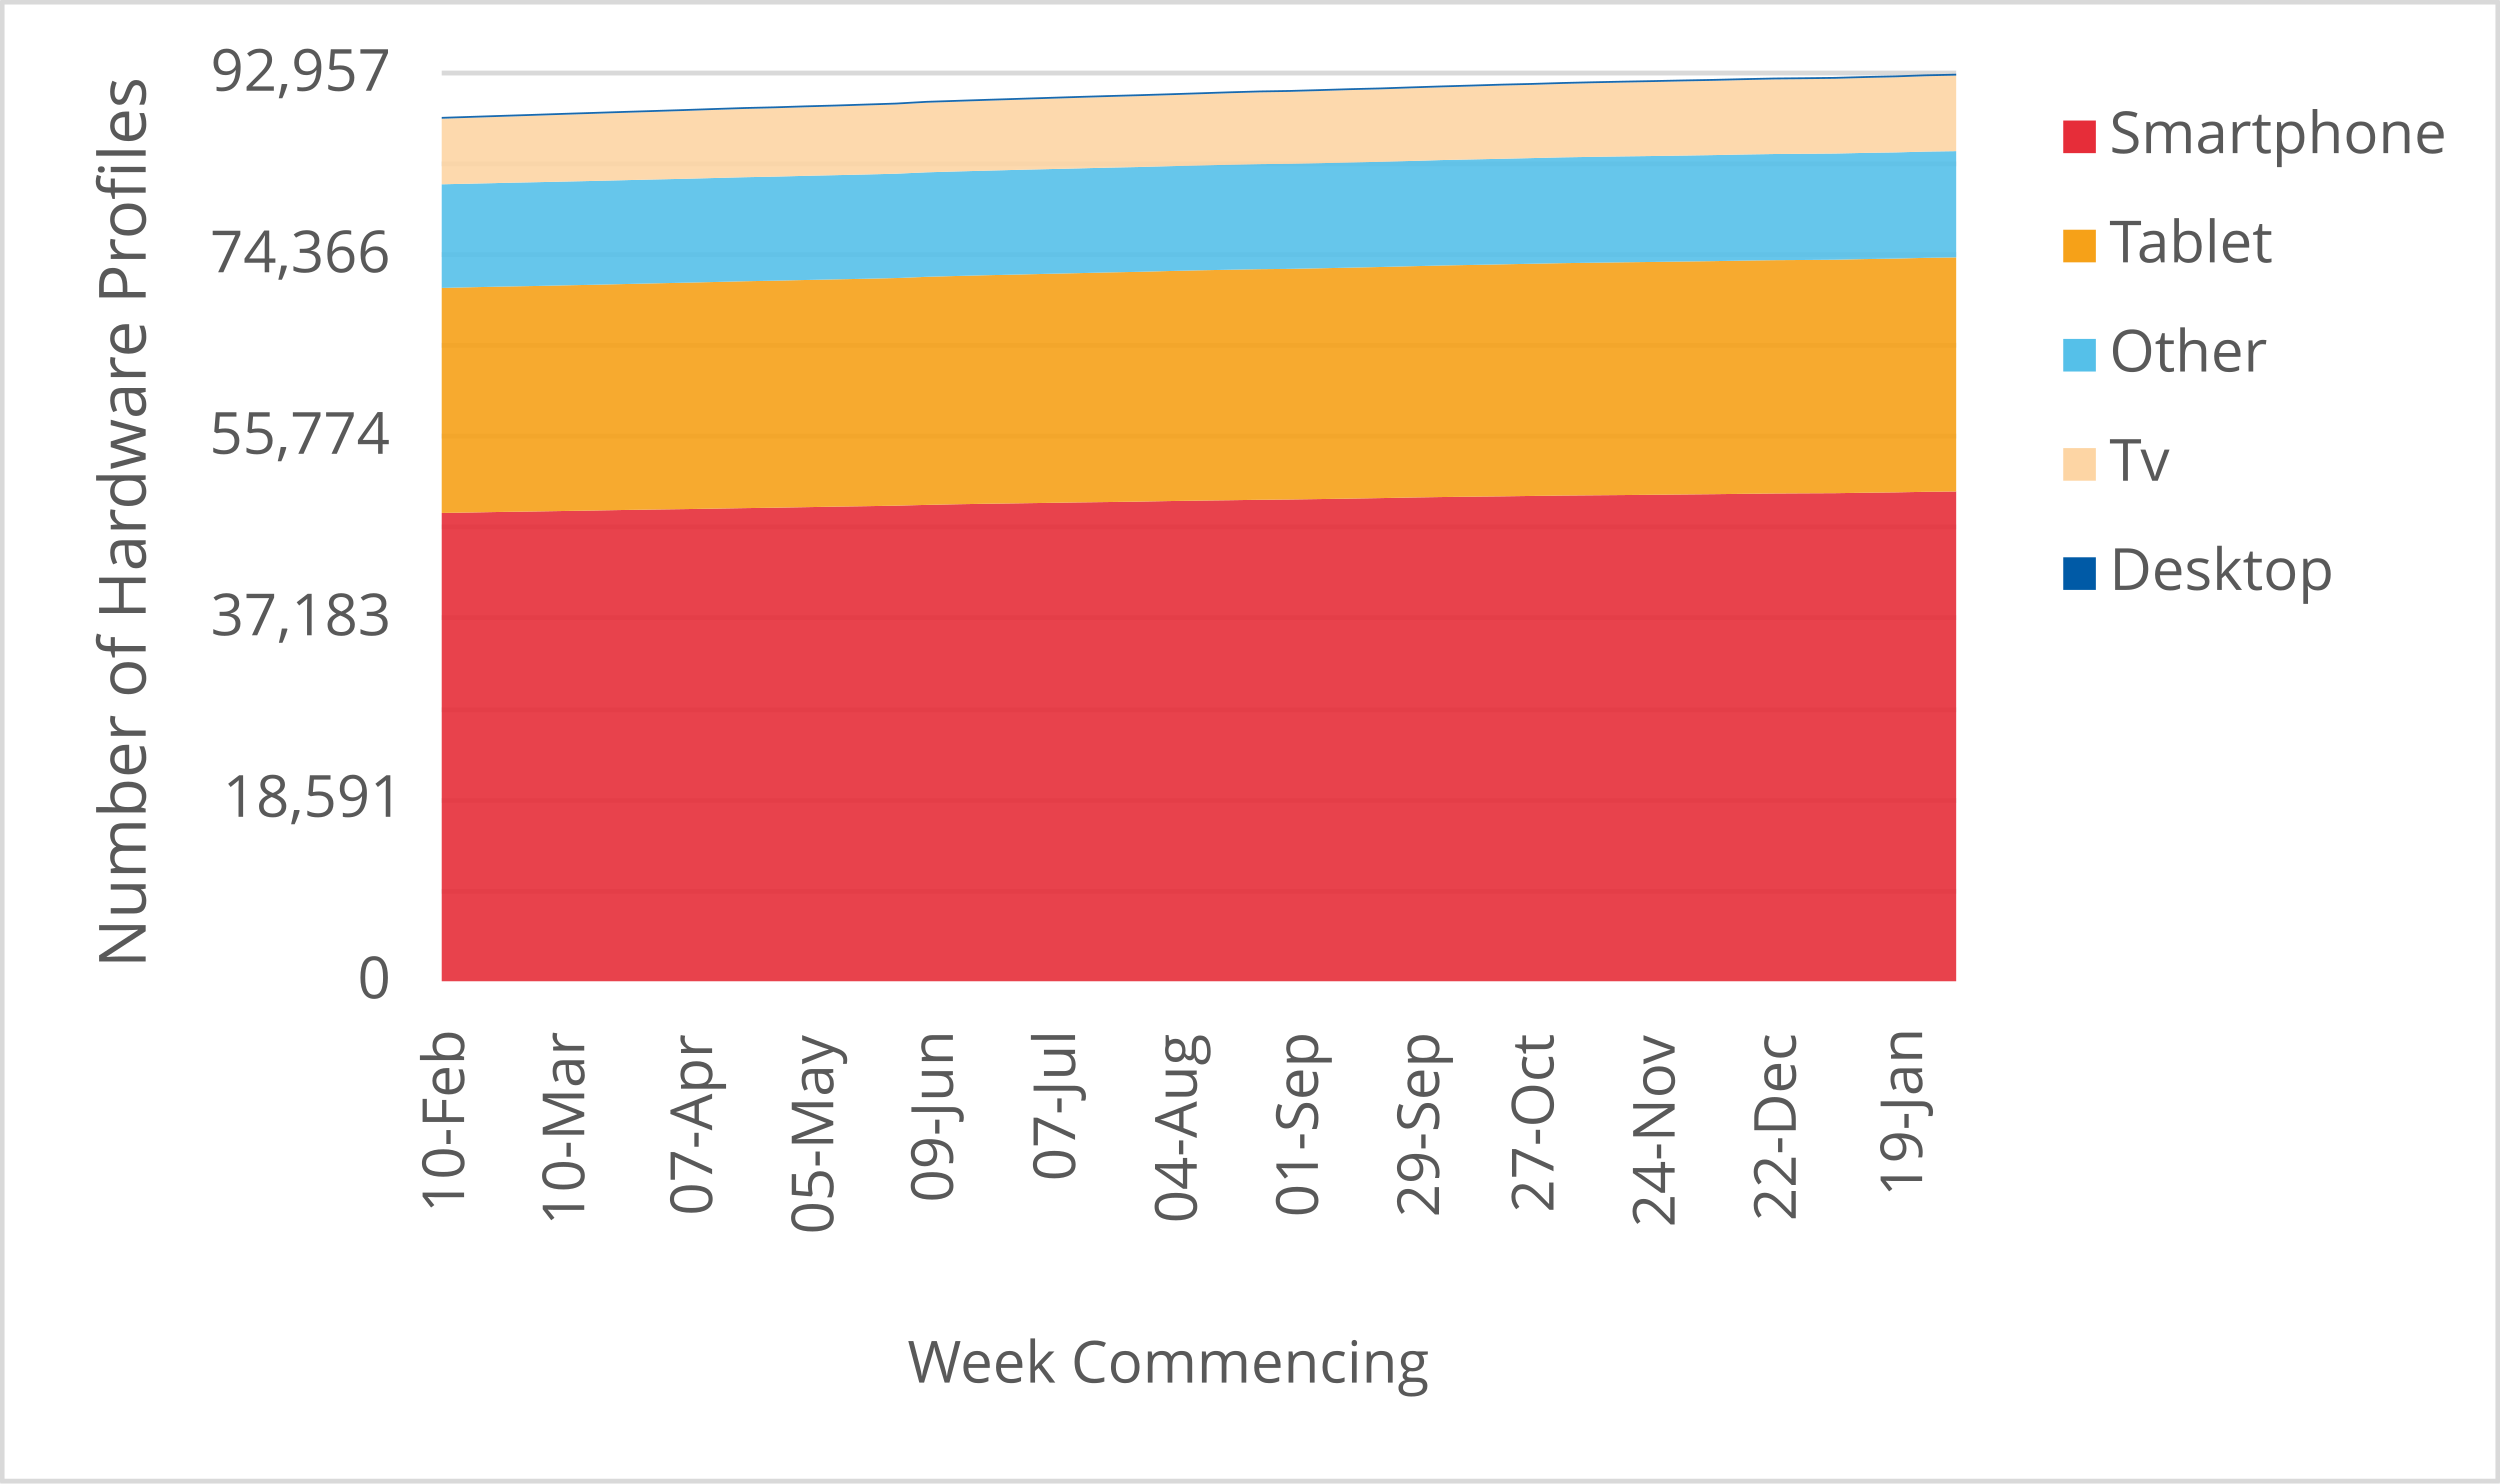
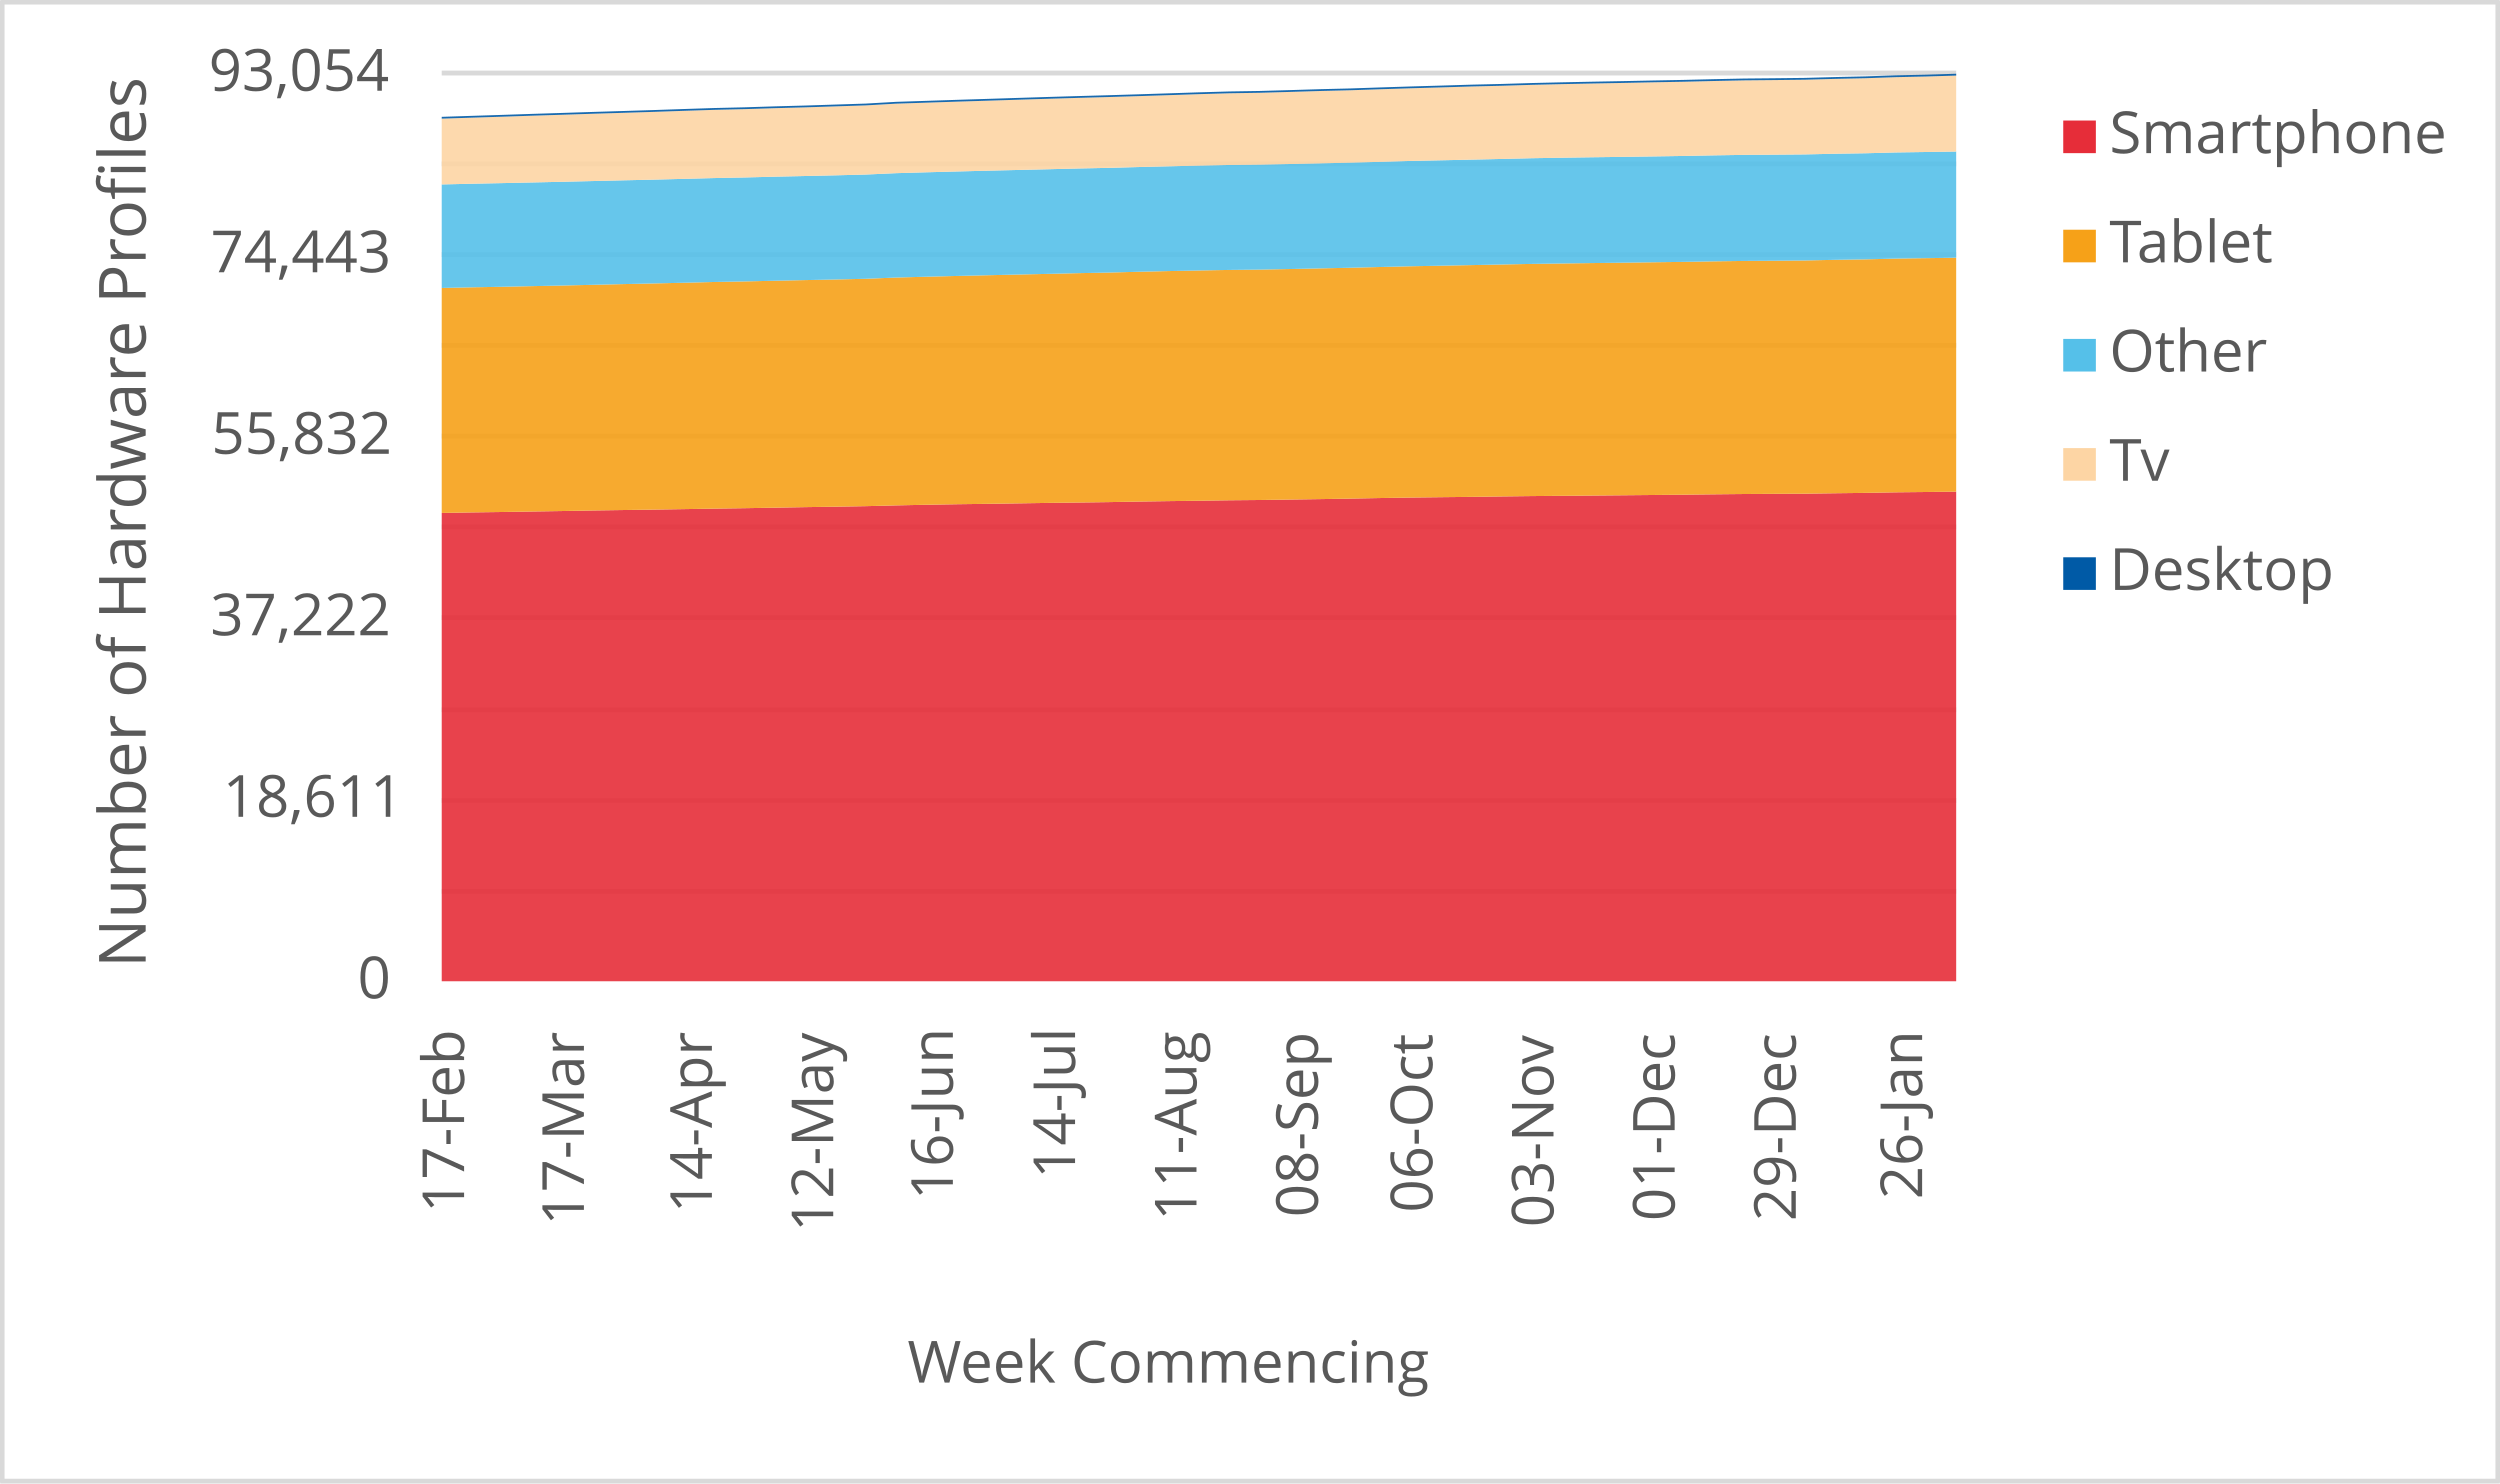
<svg xmlns="http://www.w3.org/2000/svg" width="1763" height="1046" xml:space="preserve" overflow="hidden">
  <defs>
    <clipPath id="clip0">
      <rect x="2917" y="346" width="1763" height="1046" />
    </clipPath>
  </defs>
  <g clip-path="url(#clip0)" transform="translate(-2917 -346)">
    <rect x="2918" y="347" width="1760" height="1043" fill="#FFFFFF" />
    <g>
      <path d="    M3228.5 974.532 4296.5 974.532    M3228.5 910.53 4296.5 910.53    M3228.5 846.528 4296.5 846.528    M3228.5 781.526 4296.5 781.526    M3228.5 717.524 4296.5 717.524    M3228.5 653.522 4296.5 653.522    M3228.5 589.52 4296.5 589.52    M3228.5 525.517 4296.5 525.517    M3228.5 461.515 4296.5 461.515    M3228.5 397.5 4296.5 397.5" stroke="#D9D9D9" stroke-width="3.438" stroke-linejoin="round" stroke-miterlimit="10" fill="none" />
    </g>
    <g>
      <path d="M 1038.5 4296.5 1038.5" stroke="#D9D9D9" stroke-width="3.438" stroke-linejoin="round" stroke-miterlimit="10" fill="none" fill-rule="evenodd" />
    </g>
    <g>
-       <text fill="#595959" font-family="Verdana,Open Sans,DejaVu Sans,sans-serif" font-weight="400" font-size="41" transform="matrix(6.12323e-17 -1 1 6.12323e-17 3244.275 1201.32)">10-Feb</text>
+       <text fill="#595959" font-family="Verdana,Open Sans,DejaVu Sans,sans-serif" font-weight="400" font-size="41" transform="matrix(6.12323e-17 -1 1 6.12323e-17 3244.275 1201.32)">17-Feb</text>
    </g>
    <g>
-       <text fill="#595959" font-family="Verdana,Open Sans,DejaVu Sans,sans-serif" font-weight="400" font-size="41" transform="matrix(6.12323e-17 -1 1 6.12323e-17 3329.005 1210.289)">10-Mar</text>
+       <text fill="#595959" font-family="Verdana,Open Sans,DejaVu Sans,sans-serif" font-weight="400" font-size="41" transform="matrix(6.12323e-17 -1 1 6.12323e-17 3328.774 1210.289)">17-Mar</text>
    </g>
    <g>
-       <text fill="#595959" font-family="Verdana,Open Sans,DejaVu Sans,sans-serif" font-weight="400" font-size="41" transform="matrix(6.12323e-17 -1 1 6.12323e-17 3419.169 1203.262)">07-Apr</text>
+       <text fill="#595959" font-family="Verdana,Open Sans,DejaVu Sans,sans-serif" font-weight="400" font-size="41" transform="matrix(6.12323e-17 -1 1 6.12323e-17 3419.019 1201.541)">14-Apr</text>
    </g>
    <g>
-       <text fill="#595959" font-family="Verdana,Open Sans,DejaVu Sans,sans-serif" font-weight="400" font-size="41" transform="matrix(6.12323e-17 -1 1 6.12323e-17 3504.609 1216.475)">05-May</text>
+       <text fill="#595959" font-family="Verdana,Open Sans,DejaVu Sans,sans-serif" font-weight="400" font-size="41" transform="matrix(6.12323e-17 -1 1 6.12323e-17 3504.589 1214.753)">12-May</text>
    </g>
    <g>
-       <text fill="#595959" font-family="Verdana,Open Sans,DejaVu Sans,sans-serif" font-weight="400" font-size="41" transform="matrix(6.12323e-17 -1 1 6.12323e-17 3588.978 1194.013)">09-Jun</text>
+       <text fill="#595959" font-family="Verdana,Open Sans,DejaVu Sans,sans-serif" font-weight="400" font-size="41" transform="matrix(6.12323e-17 -1 1 6.12323e-17 3588.958 1192.291)">16-Jun</text>
    </g>
    <g>
-       <text fill="#595959" font-family="Verdana,Open Sans,DejaVu Sans,sans-serif" font-weight="400" font-size="41" transform="matrix(6.12323e-17 -1 1 6.12323e-17 3675.129 1178.999)">07-Jul</text>
+       <text fill="#595959" font-family="Verdana,Open Sans,DejaVu Sans,sans-serif" font-weight="400" font-size="41" transform="matrix(6.12323e-17 -1 1 6.12323e-17 3675.129 1177.277)">14-Jul</text>
    </g>
    <g>
-       <text fill="#595959" font-family="Verdana,Open Sans,DejaVu Sans,sans-serif" font-weight="400" font-size="41" transform="matrix(6.12323e-17 -1 1 6.12323e-17 3760.929 1208.627)">04-Aug</text>
+       <text fill="#595959" font-family="Verdana,Open Sans,DejaVu Sans,sans-serif" font-weight="400" font-size="41" transform="matrix(6.12323e-17 -1 1 6.12323e-17 3760.759 1206.906)">11-Aug</text>
    </g>
    <g>
-       <text fill="#595959" font-family="Verdana,Open Sans,DejaVu Sans,sans-serif" font-weight="400" font-size="41" transform="matrix(6.12323e-17 -1 1 6.12323e-17 3846.369 1204.383)">01-Sep</text>
+       <text fill="#595959" font-family="Verdana,Open Sans,DejaVu Sans,sans-serif" font-weight="400" font-size="41" transform="matrix(6.12323e-17 -1 1 6.12323e-17 3846.369 1204.383)">08-Sep</text>
    </g>
    <g>
-       <text fill="#595959" font-family="Verdana,Open Sans,DejaVu Sans,sans-serif" font-weight="400" font-size="41" transform="matrix(6.12323e-17 -1 1 6.12323e-17 3931.789 1204.423)">29-Sep</text>
+       <text fill="#595959" font-family="Verdana,Open Sans,DejaVu Sans,sans-serif" font-weight="400" font-size="41" transform="matrix(6.12323e-17 -1 1 6.12323e-17 3927.085 1201.1)">06-Oct</text>
    </g>
    <g>
-       <text fill="#595959" font-family="Verdana,Open Sans,DejaVu Sans,sans-serif" font-weight="400" font-size="41" transform="matrix(6.12323e-17 -1 1 6.12323e-17 4012.525 1201.14)">27-Oct</text>
+       <text fill="#595959" font-family="Verdana,Open Sans,DejaVu Sans,sans-serif" font-weight="400" font-size="41" transform="matrix(6.12323e-17 -1 1 6.12323e-17 4012.525 1211.43)">03-Nov</text>
    </g>
    <g>
-       <text fill="#595959" font-family="Verdana,Open Sans,DejaVu Sans,sans-serif" font-weight="400" font-size="41" transform="matrix(6.12323e-17 -1 1 6.12323e-17 4097.945 1211.47)">24-Nov</text>
+       <text fill="#595959" font-family="Verdana,Open Sans,DejaVu Sans,sans-serif" font-weight="400" font-size="41" transform="matrix(6.12323e-17 -1 1 6.12323e-17 4097.965 1207.086)">01-Dec</text>
    </g>
    <g>
-       <text fill="#595959" font-family="Verdana,Open Sans,DejaVu Sans,sans-serif" font-weight="400" font-size="41" transform="matrix(6.12323e-17 -1 1 6.12323e-17 4183.385 1207.126)">22-Dec</text>
+       <text fill="#595959" font-family="Verdana,Open Sans,DejaVu Sans,sans-serif" font-weight="400" font-size="41" transform="matrix(6.12323e-17 -1 1 6.12323e-17 4183.385 1207.126)">29-Dec</text>
    </g>
    <g>
-       <text fill="#595959" font-family="Verdana,Open Sans,DejaVu Sans,sans-serif" font-weight="400" font-size="41" transform="matrix(6.12323e-17 -1 1 6.12323e-17 4272.478 1189.929)">19-Jan</text>
+       <text fill="#595959" font-family="Verdana,Open Sans,DejaVu Sans,sans-serif" font-weight="400" font-size="41" transform="matrix(6.12323e-17 -1 1 6.12323e-17 4272.478 1191.691)">26-Jan</text>
    </g>
    <g>
      <text fill="#595959" font-family="Verdana,Open Sans,DejaVu Sans,sans-serif" font-weight="400" font-size="41" transform="matrix(1 0 0 1 3169.141 1050)">0</text>
    </g>
    <g>
-       <text fill="#595959" font-family="Verdana,Open Sans,DejaVu Sans,sans-serif" font-weight="400" font-size="41" transform="matrix(1 0 0 1 3074.128 922)">18,591</text>
+       <text fill="#595959" font-family="Verdana,Open Sans,DejaVu Sans,sans-serif" font-weight="400" font-size="41" transform="matrix(1 0 0 1 3074.128 922)">18,611</text>
    </g>
    <g>
-       <text fill="#595959" font-family="Verdana,Open Sans,DejaVu Sans,sans-serif" font-weight="400" font-size="41" transform="matrix(1 0 0 1 3065.52 794)">37,183</text>
+       <text fill="#595959" font-family="Verdana,Open Sans,DejaVu Sans,sans-serif" font-weight="400" font-size="41" transform="matrix(1 0 0 1 3065.32 794)">37,222</text>
    </g>
    <g>
-       <text fill="#595959" font-family="Verdana,Open Sans,DejaVu Sans,sans-serif" font-weight="400" font-size="41" transform="matrix(1 0 0 1 3064.719 666)">55,774</text>
+       <text fill="#595959" font-family="Verdana,Open Sans,DejaVu Sans,sans-serif" font-weight="400" font-size="41" transform="matrix(1 0 0 1 3066.101 666)">55,832</text>
    </g>
    <g>
-       <text fill="#595959" font-family="Verdana,Open Sans,DejaVu Sans,sans-serif" font-weight="400" font-size="41" transform="matrix(1 0 0 1 3065.12 538)">74,366</text>
+       <text fill="#595959" font-family="Verdana,Open Sans,DejaVu Sans,sans-serif" font-weight="400" font-size="41" transform="matrix(1 0 0 1 3065.52 538)">74,443</text>
    </g>
    <g>
-       <text fill="#595959" font-family="Verdana,Open Sans,DejaVu Sans,sans-serif" font-weight="400" font-size="41" transform="matrix(1 0 0 1 3065.44 410)">92,957</text>
+       <text fill="#595959" font-family="Verdana,Open Sans,DejaVu Sans,sans-serif" font-weight="400" font-size="41" transform="matrix(1 0 0 1 3064.179 410)">93,054</text>
    </g>
    <g>
      <text fill="#595959" font-family="Verdana,Open Sans,DejaVu Sans,sans-serif" font-weight="400" font-size="41" transform="matrix(1 0 0 1 3556.971 1321)">Week Commencing</text>
    </g>
    <g>
      <text fill="#595959" font-family="Verdana,Open Sans,DejaVu Sans,sans-serif" font-weight="400" font-size="46" transform="matrix(6.12323e-17 -1 1 6.12323e-17 3019.73 1028.553)">Number of Hardware Profiles</text>
    </g>
    <rect x="2918.5" y="347.5" width="1760" height="1043" stroke="#D9D9D9" stroke-width="3.438" stroke-linejoin="round" stroke-miterlimit="10" fill="none" />
    <g>
-       <path d="M3228.5 1038 3249.86 1038 3271.22 1038 3292.58 1038 3313.94 1038 3335.3 1038 3356.66 1038 3378.02 1038 3399.38 1038 3420.74 1038 3442.1 1038 3463.46 1038 3484.82 1038 3506.18 1038 3527.54 1038 3548.9 1038 3570.26 1038 3591.62 1038 3612.98 1038 3634.34 1038 3655.7 1038 3677.06 1038 3698.42 1038 3719.78 1038 3741.14 1038 3762.5 1038 3783.86 1038 3805.22 1038 3826.58 1038 3847.94 1038 3869.3 1038 3890.66 1038 3912.02 1038 3933.38 1038 3954.74 1038 3976.1 1038 3997.46 1038 4018.82 1038 4040.18 1038 4061.54 1038 4082.9 1038 4104.26 1038 4125.62 1038 4146.98 1038 4168.34 1038 4189.7 1038 4211.06 1038 4232.42 1038 4253.78 1038 4275.14 1038 4296.5 1038 4296.5 692.598 4275.14 692.825 4253.78 693.218 4232.42 693.479 4211.06 693.789 4189.7 693.893 4168.34 694.016 4146.98 694.237 4125.62 694.498 4104.26 694.705 4082.9 694.911 4061.54 695.111 4040.18 695.29 4018.82 695.469 3997.46 695.731 3976.1 696.027 3954.74 696.261 3933.38 696.516 3912.02 696.853 3890.66 697.259 3869.3 697.617 3847.94 697.934 3826.58 698.244 3805.22 698.443 3783.86 698.767 3762.5 699.036 3741.14 699.352 3719.78 699.745 3698.42 700.034 3677.06 700.302 3655.7 700.633 3634.34 700.95 3612.98 701.239 3591.62 701.604 3570.26 702.051 3548.9 702.595 3527.54 702.96 3506.18 703.284 3484.82 703.662 3463.46 704.027 3442.1 704.33 3420.74 704.681 3399.38 705.025 3378.02 705.321 3356.66 705.645 3335.3 706.024 3313.94 706.361 3292.58 706.712 3271.22 707.001 3249.86 707.387 3228.5 707.738 3228.5 1038Z" fill="#e62d39" opacity="0.9" />
+       <path d="M3228.5 1038 3249.86 1038 3271.22 1038 3292.58 1038 3313.94 1038 3335.3 1038 3356.66 1038 3378.02 1038 3399.38 1038 3420.74 1038 3442.1 1038 3463.46 1038 3484.82 1038 3506.18 1038 3527.54 1038 3548.9 1038 3570.26 1038 3591.62 1038 3612.98 1038 3634.34 1038 3655.7 1038 3677.06 1038 3698.42 1038 3719.78 1038 3741.14 1038 3762.5 1038 3783.86 1038 3805.22 1038 3826.58 1038 3847.94 1038 3869.3 1038 3890.66 1038 3912.02 1038 3933.38 1038 3954.74 1038 3976.1 1038 3997.46 1038 4018.82 1038 4040.18 1038 4061.54 1038 4082.9 1038 4104.26 1038 4125.62 1038 4146.98 1038 4168.34 1038 4189.7 1038 4211.06 1038 4232.42 1038 4253.78 1038 4275.14 1038 4296.5 1038 4296.5 692.704 4275.14 692.958 4253.78 693.185 4232.42 693.577 4211.06 693.839 4189.7 694.148 4168.34 694.251 4146.98 694.375 4125.62 694.595 4104.26 694.856 4082.9 695.063 4061.54 695.269 4040.18 695.469 4018.82 695.647 3997.46 695.826 3976.1 696.088 3954.74 696.383 3933.38 696.617 3912.02 696.872 3890.66 697.209 3869.3 697.614 3847.94 697.972 3826.58 698.288 3805.22 698.598 3783.86 698.797 3762.5 699.121 3741.14 699.389 3719.78 699.705 3698.42 700.097 3677.06 700.386 3655.7 700.654 3634.34 700.985 3612.98 701.301 3591.62 701.59 3570.26 701.954 3548.9 702.401 3527.54 702.945 3506.18 703.309 3484.82 703.632 3463.46 704.011 3442.1 704.375 3420.74 704.678 3399.38 705.029 3378.02 705.372 3356.66 705.668 3335.3 705.991 3313.94 706.37 3292.58 706.707 3271.22 707.058 3249.86 707.346 3228.5 707.732 3228.5 1038Z" fill="#e62d39" opacity="0.9" />
    </g>
    <g>
-       <path d="M3228.5 707.738 3249.86 707.387 3271.22 707.001 3292.58 706.712 3313.94 706.361 3335.3 706.024 3356.66 705.645 3378.02 705.321 3399.38 705.025 3420.74 704.681 3442.1 704.33 3463.46 704.027 3484.82 703.662 3506.18 703.284 3527.54 702.96 3548.9 702.595 3570.26 702.051 3591.62 701.604 3612.98 701.239 3634.34 700.95 3655.7 700.633 3677.06 700.302 3698.42 700.034 3719.78 699.745 3741.14 699.352 3762.5 699.036 3783.86 698.767 3805.22 698.443 3826.58 698.244 3847.94 697.934 3869.3 697.617 3890.66 697.259 3912.02 696.853 3933.38 696.516 3954.74 696.261 3976.1 696.027 3997.46 695.731 4018.82 695.469 4040.18 695.29 4061.54 695.111 4082.9 694.911 4104.26 694.705 4125.62 694.498 4146.98 694.237 4168.34 694.016 4189.7 693.893 4211.06 693.789 4232.42 693.479 4253.78 693.218 4275.14 692.825 4296.5 692.598 4296.5 527.526 4275.14 527.829 4253.78 528.366 4232.42 528.696 4211.06 529.151 4189.7 529.33 4168.34 529.474 4146.98 529.77 4125.62 530.142 4104.26 530.424 4082.9 530.713 4061.54 530.982 4040.18 531.271 4018.82 531.574 3997.46 531.987 3976.1 532.421 3954.74 532.834 3933.38 533.24 3912.02 533.75 3890.66 534.28 3869.3 534.741 3847.94 535.189 3826.58 535.602 3805.22 535.829 3783.86 536.214 3762.5 536.634 3741.14 537.13 3719.78 537.695 3698.42 538.115 3677.06 538.624 3655.7 539.092 3634.34 539.588 3612.98 540.084 3591.62 540.621 3570.26 541.206 3548.9 542.08 3527.54 542.576 3506.18 543.003 3484.82 543.457 3463.46 543.939 3442.1 544.332 3420.74 544.869 3399.38 545.364 3378.02 545.826 3356.66 546.328 3335.3 546.824 3313.94 547.265 3292.58 547.712 3271.22 548.098 3249.86 548.552 3228.5 549.041 3228.5 707.738Z" fill="#f6a118" opacity="0.9" />
+       <path d="M3228.5 707.732 3249.86 707.346 3271.22 707.058 3292.58 706.707 3313.94 706.37 3335.3 705.991 3356.66 705.668 3378.02 705.372 3399.38 705.029 3420.74 704.678 3442.1 704.375 3463.46 704.011 3484.82 703.632 3506.18 703.309 3527.54 702.945 3548.9 702.401 3570.26 701.954 3591.62 701.59 3612.98 701.301 3634.34 700.985 3655.7 700.654 3677.06 700.386 3698.42 700.097 3719.78 699.705 3741.14 699.389 3762.5 699.121 3783.86 698.797 3805.22 698.598 3826.58 698.288 3847.94 697.972 3869.3 697.614 3890.66 697.209 3912.02 696.872 3933.38 696.617 3954.74 696.383 3976.1 696.088 3997.46 695.826 4018.82 695.647 4040.18 695.469 4061.54 695.269 4082.9 695.063 4104.26 694.856 4125.62 694.595 4146.98 694.375 4168.34 694.251 4189.7 694.148 4211.06 693.839 4232.42 693.577 4253.78 693.185 4275.14 692.958 4296.5 692.704 4296.5 527.741 4275.14 528.058 4253.78 528.36 4232.42 528.897 4211.06 529.227 4189.7 529.681 4168.34 529.86 4146.98 530.004 4125.62 530.3 4104.26 530.671 4082.9 530.953 4061.54 531.242 4040.18 531.51 4018.82 531.799 3997.46 532.102 3976.1 532.515 3954.74 532.948 3933.38 533.361 3912.02 533.766 3890.66 534.275 3869.3 534.805 3847.94 535.266 3826.58 535.713 3805.22 536.125 3783.86 536.352 3762.5 536.738 3741.14 537.157 3719.78 537.652 3698.42 538.216 3677.06 538.636 3655.7 539.145 3634.34 539.612 3612.98 540.108 3591.62 540.603 3570.26 541.139 3548.9 541.724 3527.54 542.597 3506.18 543.093 3484.82 543.519 3463.46 543.973 3442.1 544.454 3420.74 544.846 3399.38 545.383 3378.02 545.878 3356.66 546.339 3335.3 546.841 3313.94 547.336 3292.58 547.776 3271.22 548.223 3249.86 548.608 3228.5 549.062 3228.5 707.732Z" fill="#f6a118" opacity="0.9" />
    </g>
    <g>
-       <path d="M3228.5 549.041 3249.86 548.552 3271.22 548.098 3292.58 547.712 3313.94 547.265 3335.3 546.824 3356.66 546.328 3378.02 545.826 3399.38 545.364 3420.74 544.869 3442.1 544.332 3463.46 543.939 3484.82 543.457 3506.18 543.003 3527.54 542.576 3548.9 542.08 3570.26 541.206 3591.62 540.621 3612.98 540.084 3634.34 539.588 3655.7 539.092 3677.06 538.624 3698.42 538.115 3719.78 537.695 3741.14 537.13 3762.5 536.634 3783.86 536.214 3805.22 535.829 3826.58 535.602 3847.94 535.189 3869.3 534.741 3890.66 534.28 3912.02 533.75 3933.38 533.24 3954.74 532.834 3976.1 532.421 3997.46 531.987 4018.82 531.574 4040.18 531.271 4061.54 530.982 4082.9 530.713 4104.26 530.424 4125.62 530.142 4146.98 529.77 4168.34 529.474 4189.7 529.33 4211.06 529.151 4232.42 528.696 4253.78 528.366 4275.14 527.829 4296.5 527.526 4296.5 452.577 4275.14 452.9 4253.78 453.472 4232.42 453.809 4211.06 454.277 4189.7 454.463 4168.34 454.608 4146.98 454.945 4125.62 455.365 4104.26 455.702 4082.9 456.012 4061.54 456.288 4040.18 456.611 4018.82 456.962 3997.46 457.479 3976.1 457.961 3954.74 458.422 3933.38 458.876 3912.02 459.503 3890.66 460.074 3869.3 460.563 3847.94 461.052 3826.58 461.479 3805.22 461.734 3783.86 462.174 3762.5 462.677 3741.14 463.2 3719.78 463.785 3698.42 464.219 3677.06 464.763 3655.7 465.272 3634.34 465.782 3612.98 466.333 3591.62 466.904 3570.26 467.524 3548.9 468.495 3527.54 469.045 3506.18 469.527 3484.82 470.002 3463.46 470.553 3442.1 470.973 3420.74 471.531 3399.38 472.088 3378.02 472.57 3356.66 473.08 3335.3 473.596 3313.94 474.071 3292.58 474.539 3271.22 474.98 3249.86 475.476 3228.5 475.972 3228.5 549.041Z" fill="#55c0e9" opacity="0.9" />
+       <path d="M3228.5 549.062 3249.86 548.608 3271.22 548.223 3292.58 547.776 3313.94 547.336 3335.3 546.841 3356.66 546.339 3378.02 545.878 3399.38 545.383 3420.74 544.846 3442.1 544.454 3463.46 543.973 3484.82 543.519 3506.18 543.093 3527.54 542.597 3548.9 541.724 3570.26 541.139 3591.62 540.603 3612.98 540.108 3634.34 539.612 3655.7 539.145 3677.06 538.636 3698.42 538.216 3719.78 537.652 3741.14 537.157 3762.5 536.738 3783.86 536.352 3805.22 536.125 3826.58 535.713 3847.94 535.266 3869.3 534.805 3890.66 534.275 3912.02 533.766 3933.38 533.361 3954.74 532.948 3976.1 532.515 3997.46 532.102 4018.82 531.799 4040.18 531.51 4061.54 531.242 4082.9 530.953 4104.26 530.671 4125.62 530.3 4146.98 530.004 4168.34 529.86 4189.7 529.681 4211.06 529.227 4232.42 528.897 4253.78 528.36 4275.14 528.058 4296.5 527.741 4296.5 452.871 4275.14 453.187 4253.78 453.51 4232.42 454.081 4211.06 454.418 4189.7 454.886 4168.34 455.071 4146.98 455.216 4125.62 455.553 4104.26 455.972 4082.9 456.309 4061.54 456.619 4040.18 456.894 4018.82 457.217 3997.46 457.568 3976.1 458.084 3954.74 458.565 3933.38 459.026 3912.02 459.48 3890.66 460.106 3869.3 460.677 3847.94 461.165 3826.58 461.653 3805.22 462.08 3783.86 462.334 3762.5 462.774 3741.14 463.277 3719.78 463.799 3698.42 464.384 3677.06 464.817 3655.7 465.36 3634.34 465.869 3612.98 466.378 3591.62 466.929 3570.26 467.499 3548.9 468.118 3527.54 469.088 3506.18 469.638 3484.82 470.12 3463.46 470.594 3442.1 471.145 3420.74 471.564 3399.38 472.121 3378.02 472.678 3356.66 473.16 3335.3 473.669 3313.94 474.185 3292.58 474.659 3271.22 475.127 3249.86 475.567 3228.5 476.062 3228.5 549.062Z" fill="#55c0e9" opacity="0.9" />
    </g>
    <g>
-       <path d="M3228.5 475.972 3249.86 475.476 3271.22 474.98 3292.58 474.539 3313.94 474.071 3335.3 473.596 3356.66 473.08 3378.02 472.57 3399.38 472.088 3420.74 471.531 3442.1 470.973 3463.46 470.553 3484.82 470.002 3506.18 469.527 3527.54 469.045 3548.9 468.495 3570.26 467.524 3591.62 466.904 3612.98 466.333 3634.34 465.782 3655.7 465.272 3677.06 464.763 3698.42 464.219 3719.78 463.785 3741.14 463.2 3762.5 462.677 3783.86 462.174 3805.22 461.734 3826.58 461.479 3847.94 461.052 3869.3 460.563 3890.66 460.074 3912.02 459.503 3933.38 458.876 3954.74 458.422 3976.1 457.961 3997.46 457.479 4018.82 456.962 4040.18 456.611 4061.54 456.288 4082.9 456.012 4104.26 455.702 4125.62 455.365 4146.98 454.945 4168.34 454.608 4189.7 454.463 4211.06 454.277 4232.42 453.809 4253.78 453.472 4275.14 452.9 4296.5 452.577 4296.5 399.294 4275.14 399.756 4253.78 400.499 4232.42 400.967 4211.06 401.559 4189.7 401.807 4168.34 402.014 4146.98 402.461 4125.62 402.985 4104.26 403.377 4082.9 403.825 4061.54 404.224 4040.18 404.665 4018.82 405.167 3997.46 405.821 3976.1 406.324 3954.74 406.978 3933.38 407.591 3912.02 408.272 3890.66 408.995 3869.3 409.518 3847.94 410.173 3826.58 410.778 3805.22 411.13 3783.86 411.742 3762.5 412.451 3741.14 413.14 3719.78 413.787 3698.42 414.386 3677.06 415.019 3655.7 415.694 3634.34 416.376 3612.98 417.044 3591.62 417.753 3570.26 418.455 3548.9 419.681 3527.54 420.369 3506.18 421.064 3484.82 421.643 3463.46 422.317 3442.1 422.82 3420.74 423.515 3399.38 424.252 3378.02 424.92 3356.66 425.574 3335.3 426.269 3313.94 426.944 3292.58 427.66 3271.22 428.342 3249.86 429.037 3228.5 429.733 3228.5 475.972Z" fill="#fdd5a4" opacity="0.9" />
+       <path d="M3228.5 476.062 3249.86 475.567 3271.22 475.127 3292.58 474.659 3313.94 474.185 3335.3 473.669 3356.66 473.16 3378.02 472.678 3399.38 472.121 3420.74 471.564 3442.1 471.145 3463.46 470.594 3484.82 470.12 3506.18 469.638 3527.54 469.088 3548.9 468.118 3570.26 467.499 3591.62 466.929 3612.98 466.378 3634.34 465.869 3655.7 465.36 3677.06 464.817 3698.42 464.384 3719.78 463.799 3741.14 463.277 3762.5 462.774 3783.86 462.334 3805.22 462.08 3826.58 461.653 3847.94 461.165 3869.3 460.677 3890.66 460.106 3912.02 459.48 3933.38 459.026 3954.74 458.565 3976.1 458.084 3997.46 457.568 4018.82 457.217 4040.18 456.894 4061.54 456.619 4082.9 456.309 4104.26 455.972 4125.62 455.553 4146.98 455.216 4168.34 455.071 4189.7 454.886 4211.06 454.418 4232.42 454.081 4253.78 453.51 4275.14 453.187 4296.5 452.871 4296.5 399.293 4275.14 399.96 4253.78 400.421 4232.42 401.164 4211.06 401.631 4189.7 402.223 4168.34 402.471 4146.98 402.677 4125.62 403.124 4104.26 403.647 4082.9 404.039 4061.54 404.486 4040.18 404.885 4018.82 405.325 3997.46 405.827 3976.1 406.48 3954.74 406.982 3933.38 407.636 3912.02 408.248 3890.66 408.929 3869.3 409.651 3847.94 410.174 3826.58 410.827 3805.22 411.432 3783.86 411.783 3762.5 412.395 3741.14 413.103 3719.78 413.791 3698.42 414.438 3677.06 415.036 3655.7 415.669 3634.34 416.343 3612.98 417.024 3591.62 417.691 3570.26 418.399 3548.9 419.101 3527.54 420.325 3506.18 421.013 3484.82 421.708 3463.46 422.285 3442.1 422.959 3420.74 423.461 3399.38 424.156 3378.02 424.892 3356.66 425.559 3335.3 426.212 3313.94 426.907 3292.58 427.581 3271.22 428.296 3249.86 428.977 3228.5 429.672 3228.5 476.062Z" fill="#fdd5a4" opacity="0.9" />
    </g>
    <g>
-       <path d="M3228.5 429.733 3249.86 429.037 3271.22 428.342 3292.58 427.66 3313.94 426.944 3335.3 426.269 3356.66 425.574 3378.02 424.92 3399.38 424.252 3420.74 423.515 3442.1 422.82 3463.46 422.317 3484.82 421.643 3506.18 421.064 3527.54 420.369 3548.9 419.681 3570.26 418.455 3591.62 417.753 3612.98 417.044 3634.34 416.376 3655.7 415.694 3677.06 415.019 3698.42 414.386 3719.78 413.787 3741.14 413.14 3762.5 412.451 3783.86 411.742 3805.22 411.13 3826.58 410.778 3847.94 410.173 3869.3 409.518 3890.66 408.995 3912.02 408.272 3933.38 407.591 3954.74 406.978 3976.1 406.324 3997.46 405.821 4018.82 405.167 4040.18 404.665 4061.54 404.224 4082.9 403.825 4104.26 403.377 4125.62 402.985 4146.98 402.461 4168.34 402.014 4189.7 401.807 4211.06 401.559 4232.42 400.967 4253.78 400.499 4275.14 399.756 4296.5 399.294 4296.5 398 4275.14 398.461 4253.78 399.205 4232.42 399.673 4211.06 400.265 4189.7 400.513 4168.34 400.72 4146.98 401.167 4125.62 401.69 4104.26 402.097 4082.9 402.544 4061.54 402.943 4040.18 403.384 4018.82 403.887 3997.46 404.541 3976.1 405.043 3954.74 405.697 3933.38 406.31 3912.02 406.992 3890.66 407.715 3869.3 408.238 3847.94 408.892 3826.58 409.498 3805.22 409.849 3783.86 410.462 3762.5 411.171 3741.14 411.859 3719.78 412.506 3698.42 413.105 3677.06 413.739 3655.7 414.414 3634.34 415.095 3612.98 415.763 3591.62 416.472 3570.26 417.174 3548.9 418.4 3527.54 419.088 3506.18 419.784 3484.82 420.362 3463.46 421.037 3442.1 421.539 3420.74 422.235 3399.38 422.972 3378.02 423.639 3356.66 424.293 3335.3 424.989 3313.94 425.664 3292.58 426.38 3271.22 427.061 3249.86 427.757 3228.5 428.452 3228.5 429.733Z" fill="#005aa6" opacity="0.9" />
+       <path d="M3228.5 429.672 3249.86 428.977 3271.22 428.296 3292.58 427.581 3313.94 426.907 3335.3 426.212 3356.66 425.559 3378.02 424.892 3399.38 424.156 3420.74 423.461 3442.1 422.959 3463.46 422.285 3484.82 421.708 3506.18 421.013 3527.54 420.325 3548.9 419.101 3570.26 418.399 3591.62 417.691 3612.98 417.024 3634.34 416.343 3655.7 415.669 3677.06 415.036 3698.42 414.438 3719.78 413.791 3741.14 413.103 3762.5 412.395 3783.86 411.783 3805.22 411.432 3826.58 410.827 3847.94 410.174 3869.3 409.651 3890.66 408.929 3912.02 408.248 3933.38 407.636 3954.74 406.982 3976.1 406.48 3997.46 405.827 4018.82 405.325 4040.18 404.885 4061.54 404.486 4082.9 404.039 4104.26 403.647 4125.62 403.124 4146.98 402.677 4168.34 402.471 4189.7 402.223 4211.06 401.631 4232.42 401.164 4253.78 400.421 4275.14 399.96 4296.5 399.293 4296.5 398 4275.14 398.667 4253.78 399.128 4232.42 399.871 4211.06 400.338 4189.7 400.93 4168.34 401.178 4146.98 401.384 4125.62 401.831 4104.26 402.354 4082.9 402.759 4061.54 403.206 4040.18 403.605 4018.82 404.046 3997.46 404.548 3976.1 405.201 3954.74 405.703 3933.38 406.356 3912.02 406.969 3890.66 407.649 3869.3 408.372 3847.94 408.894 3826.58 409.548 3805.22 410.153 3783.86 410.504 3762.5 411.116 3741.14 411.824 3719.78 412.512 3698.42 413.159 3677.06 413.757 3655.7 414.39 3634.34 415.064 3612.98 415.745 3591.62 416.412 3570.26 417.12 3548.9 417.822 3527.54 419.046 3506.18 419.734 3484.82 420.428 3463.46 421.006 3442.1 421.68 3420.74 422.182 3399.38 422.877 3378.02 423.613 3356.66 424.28 3335.3 424.933 3313.94 425.628 3292.58 426.302 3271.22 427.017 3249.86 427.698 3228.5 428.393 3228.5 429.672Z" fill="#005aa6" opacity="0.9" />
    </g>
    <g>
      <rect x="4372" y="431" width="23" height="23" fill="#e62d39" />
    </g>
    <g>
      <text fill="#595959" font-family="Verdana,Open Sans,DejaVu Sans,sans-serif" font-weight="400" font-size="41" transform="matrix(1 0 0 1 4404.56 454)">Smartphone</text>
    </g>
    <g>
      <rect x="4372" y="508" width="23" height="23" fill="#f6a118" />
    </g>
    <g>
      <text fill="#595959" font-family="Verdana,Open Sans,DejaVu Sans,sans-serif" font-weight="400" font-size="41" transform="matrix(1 0 0 1 4404.56 531)">Tablet</text>
    </g>
    <g>
      <rect x="4372" y="585" width="23" height="23" fill="#55c0e9" />
    </g>
    <g>
      <text fill="#595959" font-family="Verdana,Open Sans,DejaVu Sans,sans-serif" font-weight="400" font-size="41" transform="matrix(1 0 0 1 4404.56 608)">Other</text>
    </g>
    <g>
      <rect x="4372" y="662" width="23" height="23" fill="#fdd5a4" />
    </g>
    <g>
      <text fill="#595959" font-family="Verdana,Open Sans,DejaVu Sans,sans-serif" font-weight="400" font-size="41" transform="matrix(1 0 0 1 4404.56 685)">Tv</text>
    </g>
    <g>
      <rect x="4372" y="739" width="23" height="23" fill="#005aa6" />
    </g>
    <g>
      <text fill="#595959" font-family="Verdana,Open Sans,DejaVu Sans,sans-serif" font-weight="400" font-size="41" transform="matrix(1 0 0 1 4404.56 762)">Desktop</text>
    </g>
  </g>
</svg>
